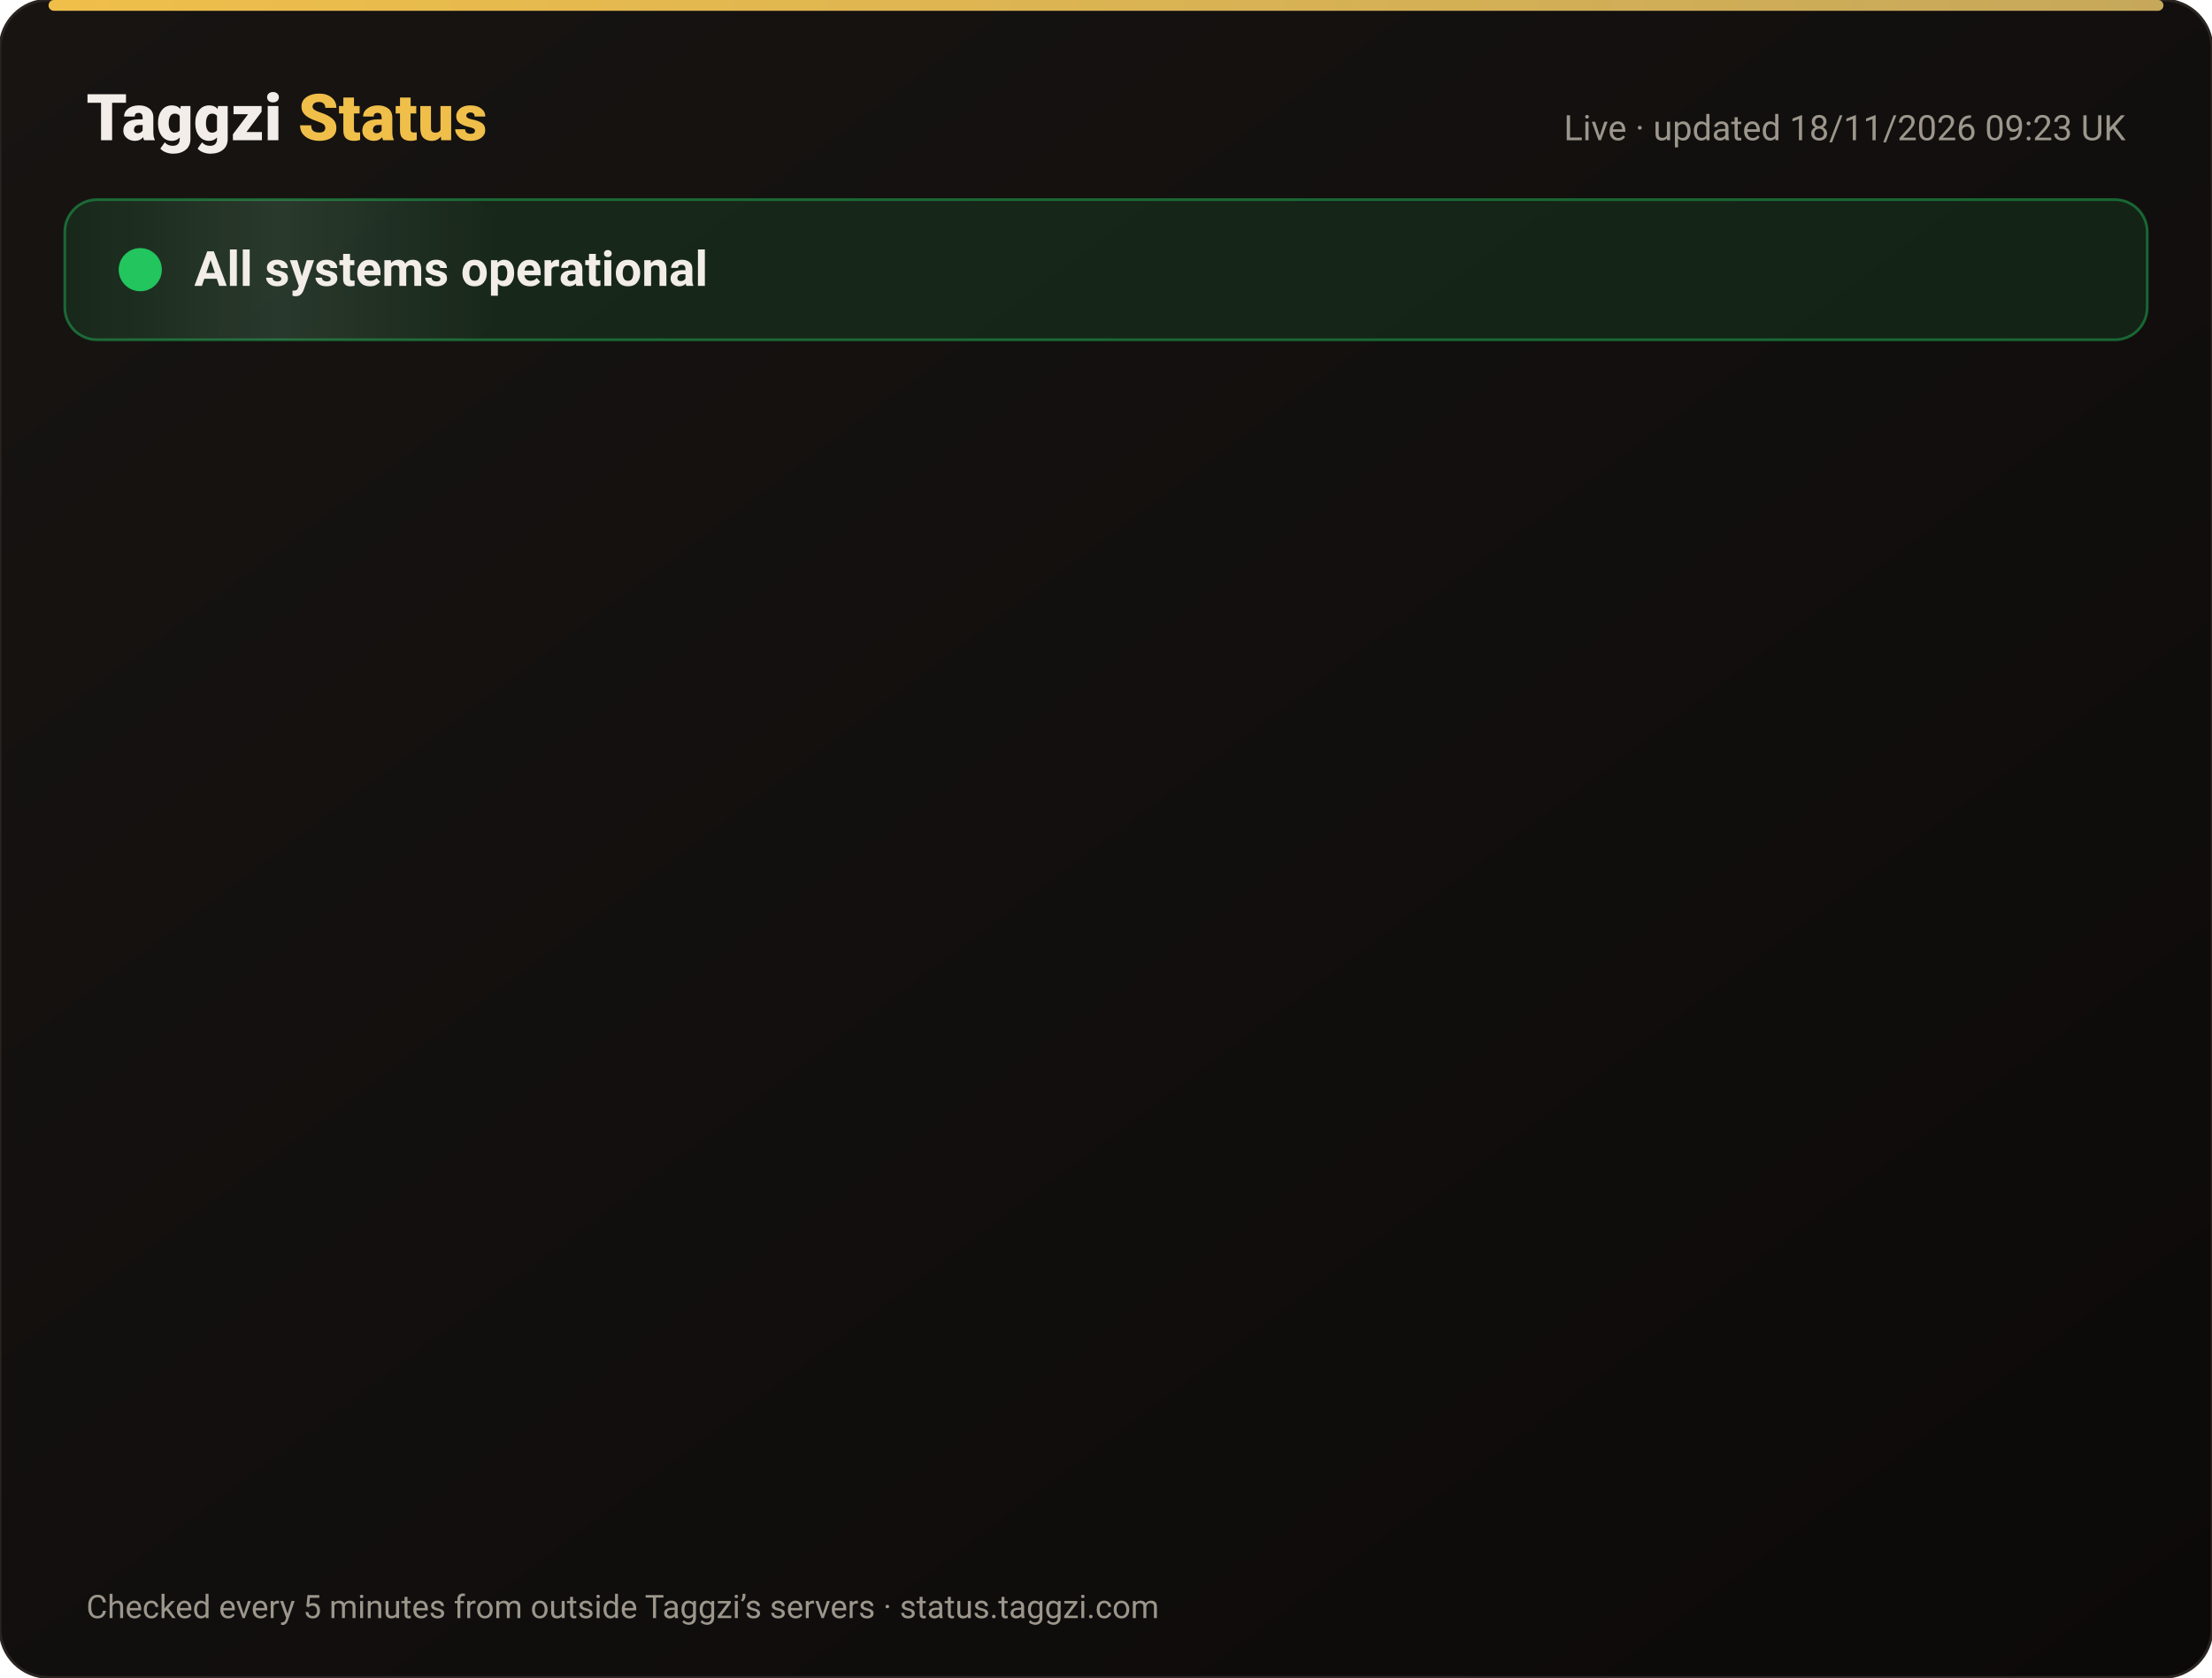
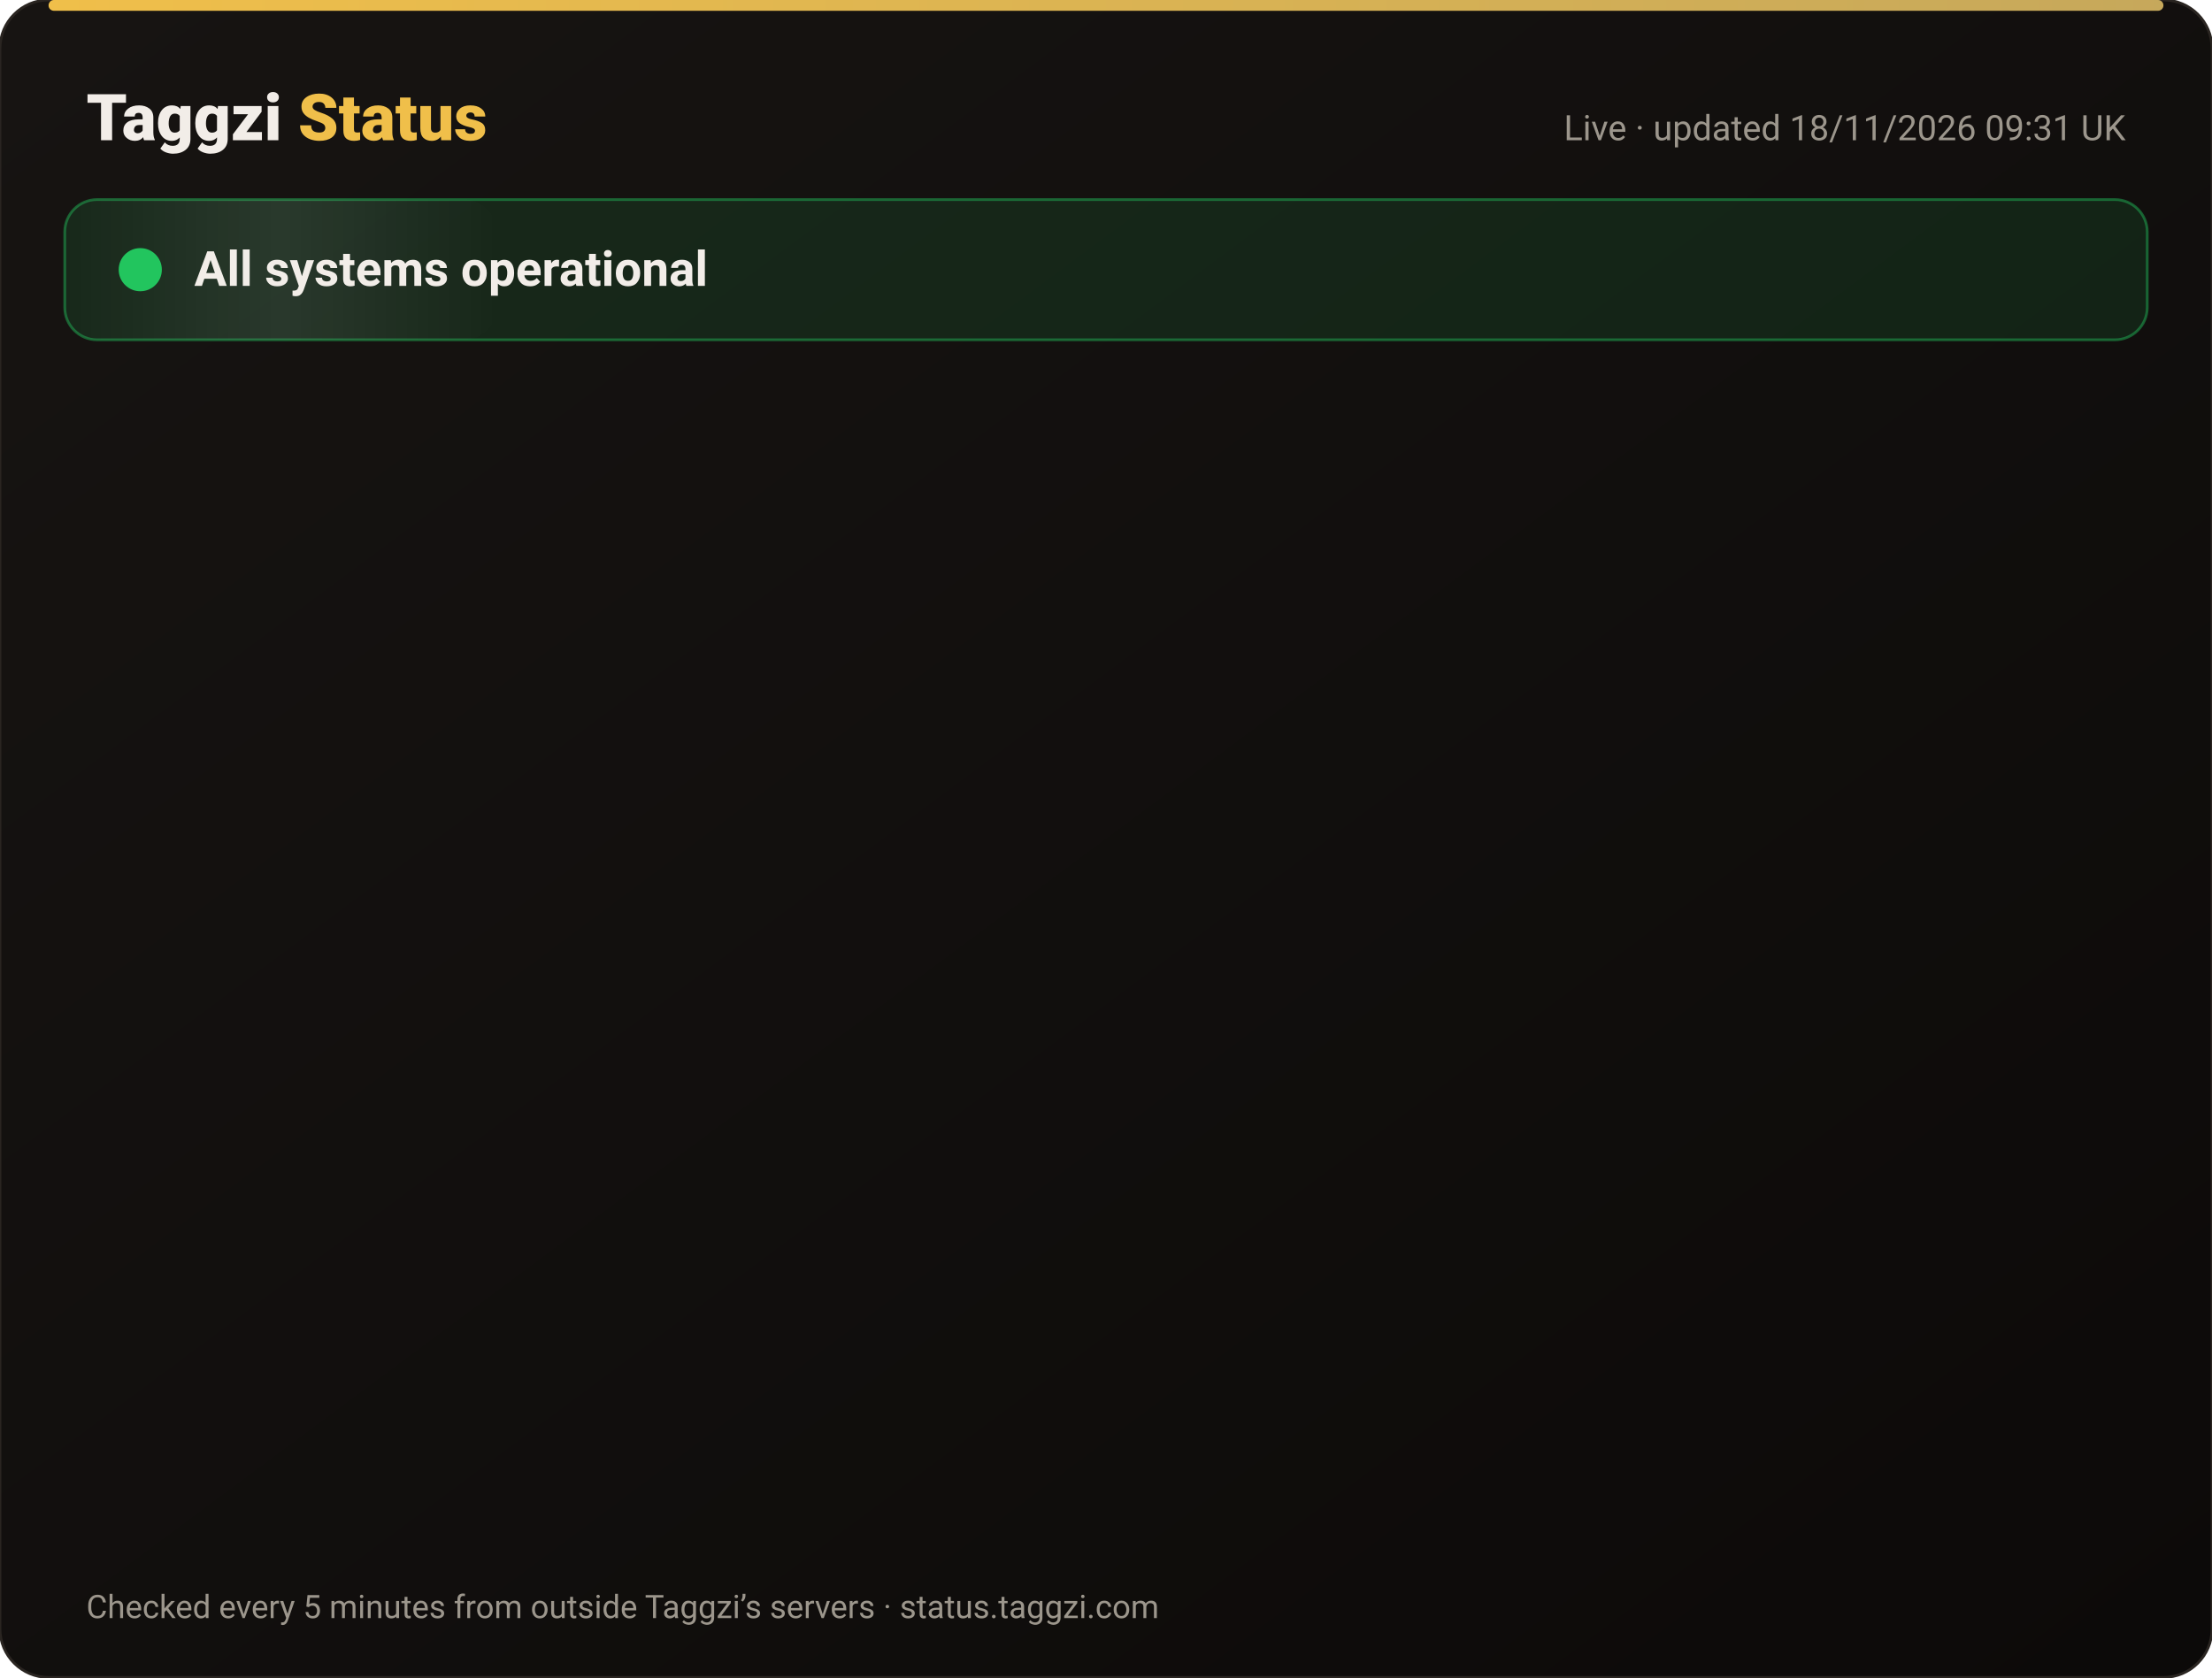
<svg xmlns="http://www.w3.org/2000/svg" width="820" height="622" viewBox="0 0 820 622" font-family="-apple-system,Segoe UI,Roboto,Helvetica,Arial,sans-serif">
  <defs>
    <linearGradient id="bg" x1="0" y1="0" x2="1" y2="1">
      <stop offset="0" stop-color="#171412" />
      <stop offset="1" stop-color="#0C0A09" />
    </linearGradient>
    <linearGradient id="gold" x1="0" x2="1">
      <stop offset="0" stop-color="#F0BF4A" />
      <stop offset="1" stop-color="#c6a85b" />
    </linearGradient>
    <linearGradient id="shine" x1="0" x2="1">
      <stop offset="0" stop-color="#fff" stop-opacity="0" />
      <stop offset=".5" stop-color="#fff" stop-opacity=".08" />
      <stop offset="1" stop-color="#fff" stop-opacity="0" />
    </linearGradient>
  </defs>
  <rect width="820" height="622" rx="18" fill="url(#bg)" stroke="#2a2521" />
  <rect x="18" y="0" width="784" height="4" rx="2" fill="url(#gold)" />
  <text x="32" y="52" font-size="24" font-weight="800" fill="#F2EDE8">Taggzi <tspan fill="#F0BF4A">Status</tspan>
  </text>
-   <text x="788" y="52" font-size="13" fill="#9C968C" text-anchor="end">Live · updated 18/11/2026 09:23 UK</text>
+   <text x="788" y="52" font-size="13" fill="#9C968C" text-anchor="end">Live · updated 18/11/2026 09:31 UK</text>
  <rect x="24" y="74" width="772" height="52" rx="12" fill="#22c55e" fill-opacity=".12" stroke="#22c55e" stroke-opacity=".45" />
  <rect x="24" y="74" width="160" height="52" rx="12" fill="url(#shine)">
    <animate attributeName="x" from="-160" to="820" dur="4s" repeatCount="indefinite" />
  </rect>
  <circle cx="52" cy="100" r="7" fill="#22c55e" />
  <circle cx="52" cy="100" r="7" fill="none" stroke="#22c55e" stroke-width="2">
    <animate attributeName="r" values="7;15;7" dur="2s" repeatCount="indefinite" />
    <animate attributeName="opacity" values=".9;0;.9" dur="2s" repeatCount="indefinite" />
  </circle>
  <text x="72" y="106" font-size="18" font-weight="700" fill="#F2EDE8">All systems operational</text>
  <g opacity="0">
    <animate attributeName="opacity" from="0" to="1" begin="0.00s" dur=".6s" fill="freeze" />
    <line x1="32" y1="188" x2="788" y2="188" stroke="#2a2521" />
    <circle cx="44" cy="166" r="6" fill="#22c55e">
      <animate attributeName="opacity" values="1;.45;1" dur="2.4s" begin="0.00s" repeatCount="indefinite" />
    </circle>
    <text x="62" y="171" font-size="15" font-weight="650" fill="#F2EDE8">Website</text>
    <text x="630" y="171" font-size="13" fill="#9C968C" text-anchor="end">99.97% uptime</text>
    <rect x="648" y="154" width="140" height="24" rx="12" fill="#22c55e" fill-opacity=".14" stroke="#22c55e" stroke-opacity=".5" />
    <text x="718" y="171" font-size="12" font-weight="700" fill="#22c55e" text-anchor="middle">Operational</text>
  </g>
  <g opacity="0">
    <animate attributeName="opacity" from="0" to="1" begin="0.15s" dur=".6s" fill="freeze" />
    <line x1="32" y1="234" x2="788" y2="234" stroke="#2a2521" />
    <circle cx="44" cy="212" r="6" fill="#22c55e">
      <animate attributeName="opacity" values="1;.45;1" dur="2.4s" begin="0.15s" repeatCount="indefinite" />
    </circle>
    <text x="62" y="217" font-size="15" font-weight="650" fill="#F2EDE8">Tag scans</text>
    <text x="630" y="217" font-size="13" fill="#9C968C" text-anchor="end">99.97% uptime</text>
    <rect x="648" y="200" width="140" height="24" rx="12" fill="#22c55e" fill-opacity=".14" stroke="#22c55e" stroke-opacity=".5" />
    <text x="718" y="217" font-size="12" font-weight="700" fill="#22c55e" text-anchor="middle">Operational</text>
  </g>
  <g opacity="0">
    <animate attributeName="opacity" from="0" to="1" begin="0.30s" dur=".6s" fill="freeze" />
    <line x1="32" y1="280" x2="788" y2="280" stroke="#2a2521" />
    <circle cx="44" cy="258" r="6" fill="#22c55e">
      <animate attributeName="opacity" values="1;.45;1" dur="2.4s" begin="0.30s" repeatCount="indefinite" />
    </circle>
    <text x="62" y="263" font-size="15" font-weight="650" fill="#F2EDE8">Manual tag lookup</text>
    <text x="630" y="263" font-size="13" fill="#9C968C" text-anchor="end">99.97% uptime</text>
    <rect x="648" y="246" width="140" height="24" rx="12" fill="#22c55e" fill-opacity=".14" stroke="#22c55e" stroke-opacity=".5" />
    <text x="718" y="263" font-size="12" font-weight="700" fill="#22c55e" text-anchor="middle">Operational</text>
  </g>
  <g opacity="0">
    <animate attributeName="opacity" from="0" to="1" begin="0.45s" dur=".6s" fill="freeze" />
    <line x1="32" y1="326" x2="788" y2="326" stroke="#2a2521" />
    <circle cx="44" cy="304" r="6" fill="#22c55e">
      <animate attributeName="opacity" values="1;.45;1" dur="2.4s" begin="0.45s" repeatCount="indefinite" />
    </circle>
    <text x="62" y="309" font-size="15" font-weight="650" fill="#F2EDE8">App &amp; login</text>
    <text x="630" y="309" font-size="13" fill="#9C968C" text-anchor="end">99.97% uptime</text>
    <rect x="648" y="292" width="140" height="24" rx="12" fill="#22c55e" fill-opacity=".14" stroke="#22c55e" stroke-opacity=".5" />
    <text x="718" y="309" font-size="12" font-weight="700" fill="#22c55e" text-anchor="middle">Operational</text>
  </g>
  <g opacity="0">
    <animate attributeName="opacity" from="0" to="1" begin="0.60s" dur=".6s" fill="freeze" />
    <line x1="32" y1="372" x2="788" y2="372" stroke="#2a2521" />
    <circle cx="44" cy="350" r="6" fill="#22c55e">
      <animate attributeName="opacity" values="1;.45;1" dur="2.4s" begin="0.60s" repeatCount="indefinite" />
    </circle>
    <text x="62" y="355" font-size="15" font-weight="650" fill="#F2EDE8">Community alerts</text>
    <text x="630" y="355" font-size="13" fill="#9C968C" text-anchor="end">99.97% uptime</text>
    <rect x="648" y="338" width="140" height="24" rx="12" fill="#22c55e" fill-opacity=".14" stroke="#22c55e" stroke-opacity=".5" />
    <text x="718" y="355" font-size="12" font-weight="700" fill="#22c55e" text-anchor="middle">Operational</text>
  </g>
  <g opacity="0">
    <animate attributeName="opacity" from="0" to="1" begin="0.75s" dur=".6s" fill="freeze" />
    <line x1="32" y1="418" x2="788" y2="418" stroke="#2a2521" />
    <circle cx="44" cy="396" r="6" fill="#22c55e">
      <animate attributeName="opacity" values="1;.45;1" dur="2.4s" begin="0.75s" repeatCount="indefinite" />
    </circle>
    <text x="62" y="401" font-size="15" font-weight="650" fill="#F2EDE8">Private calling</text>
    <text x="630" y="401" font-size="13" fill="#9C968C" text-anchor="end">99.97% uptime</text>
    <rect x="648" y="384" width="140" height="24" rx="12" fill="#22c55e" fill-opacity=".14" stroke="#22c55e" stroke-opacity=".5" />
    <text x="718" y="401" font-size="12" font-weight="700" fill="#22c55e" text-anchor="middle">Operational</text>
  </g>
  <g opacity="0">
    <animate attributeName="opacity" from="0" to="1" begin="0.90s" dur=".6s" fill="freeze" />
    <line x1="32" y1="464" x2="788" y2="464" stroke="#2a2521" />
    <circle cx="44" cy="442" r="6" fill="#22c55e">
      <animate attributeName="opacity" values="1;.45;1" dur="2.4s" begin="0.90s" repeatCount="indefinite" />
    </circle>
    <text x="62" y="447" font-size="15" font-weight="650" fill="#F2EDE8">Payments</text>
    <text x="630" y="447" font-size="13" fill="#9C968C" text-anchor="end">99.97% uptime</text>
    <rect x="648" y="430" width="140" height="24" rx="12" fill="#22c55e" fill-opacity=".14" stroke="#22c55e" stroke-opacity=".5" />
    <text x="718" y="447" font-size="12" font-weight="700" fill="#22c55e" text-anchor="middle">Operational</text>
  </g>
  <g opacity="0">
    <animate attributeName="opacity" from="0" to="1" begin="1.05s" dur=".6s" fill="freeze" />
    <line x1="32" y1="510" x2="788" y2="510" stroke="#2a2521" />
    <circle cx="44" cy="488" r="6" fill="#22c55e">
      <animate attributeName="opacity" values="1;.45;1" dur="2.4s" begin="1.05s" repeatCount="indefinite" />
    </circle>
    <text x="62" y="493" font-size="15" font-weight="650" fill="#F2EDE8">Email &amp; support</text>
    <text x="630" y="493" font-size="13" fill="#9C968C" text-anchor="end">99.97% uptime</text>
    <rect x="648" y="476" width="140" height="24" rx="12" fill="#22c55e" fill-opacity=".14" stroke="#22c55e" stroke-opacity=".5" />
    <text x="718" y="493" font-size="12" font-weight="700" fill="#22c55e" text-anchor="middle">Operational</text>
  </g>
  <g opacity="0">
    <animate attributeName="opacity" from="0" to="1" begin="1.20s" dur=".6s" fill="freeze" />
    <line x1="32" y1="556" x2="788" y2="556" stroke="#2a2521" />
    <circle cx="44" cy="534" r="6" fill="#22c55e">
      <animate attributeName="opacity" values="1;.45;1" dur="2.4s" begin="1.20s" repeatCount="indefinite" />
    </circle>
    <text x="62" y="539" font-size="15" font-weight="650" fill="#F2EDE8">Secure connection (SSL)</text>
    <text x="630" y="539" font-size="13" fill="#9C968C" text-anchor="end">100.00% uptime</text>
    <rect x="648" y="522" width="140" height="24" rx="12" fill="#22c55e" fill-opacity=".14" stroke="#22c55e" stroke-opacity=".5" />
    <text x="718" y="539" font-size="12" font-weight="700" fill="#22c55e" text-anchor="middle">Operational</text>
  </g>
  <text x="32" y="600" font-size="12" fill="#9C968C">Checked every 5 minutes from outside Taggzi’s servers · status.taggzi.com</text>
</svg>
